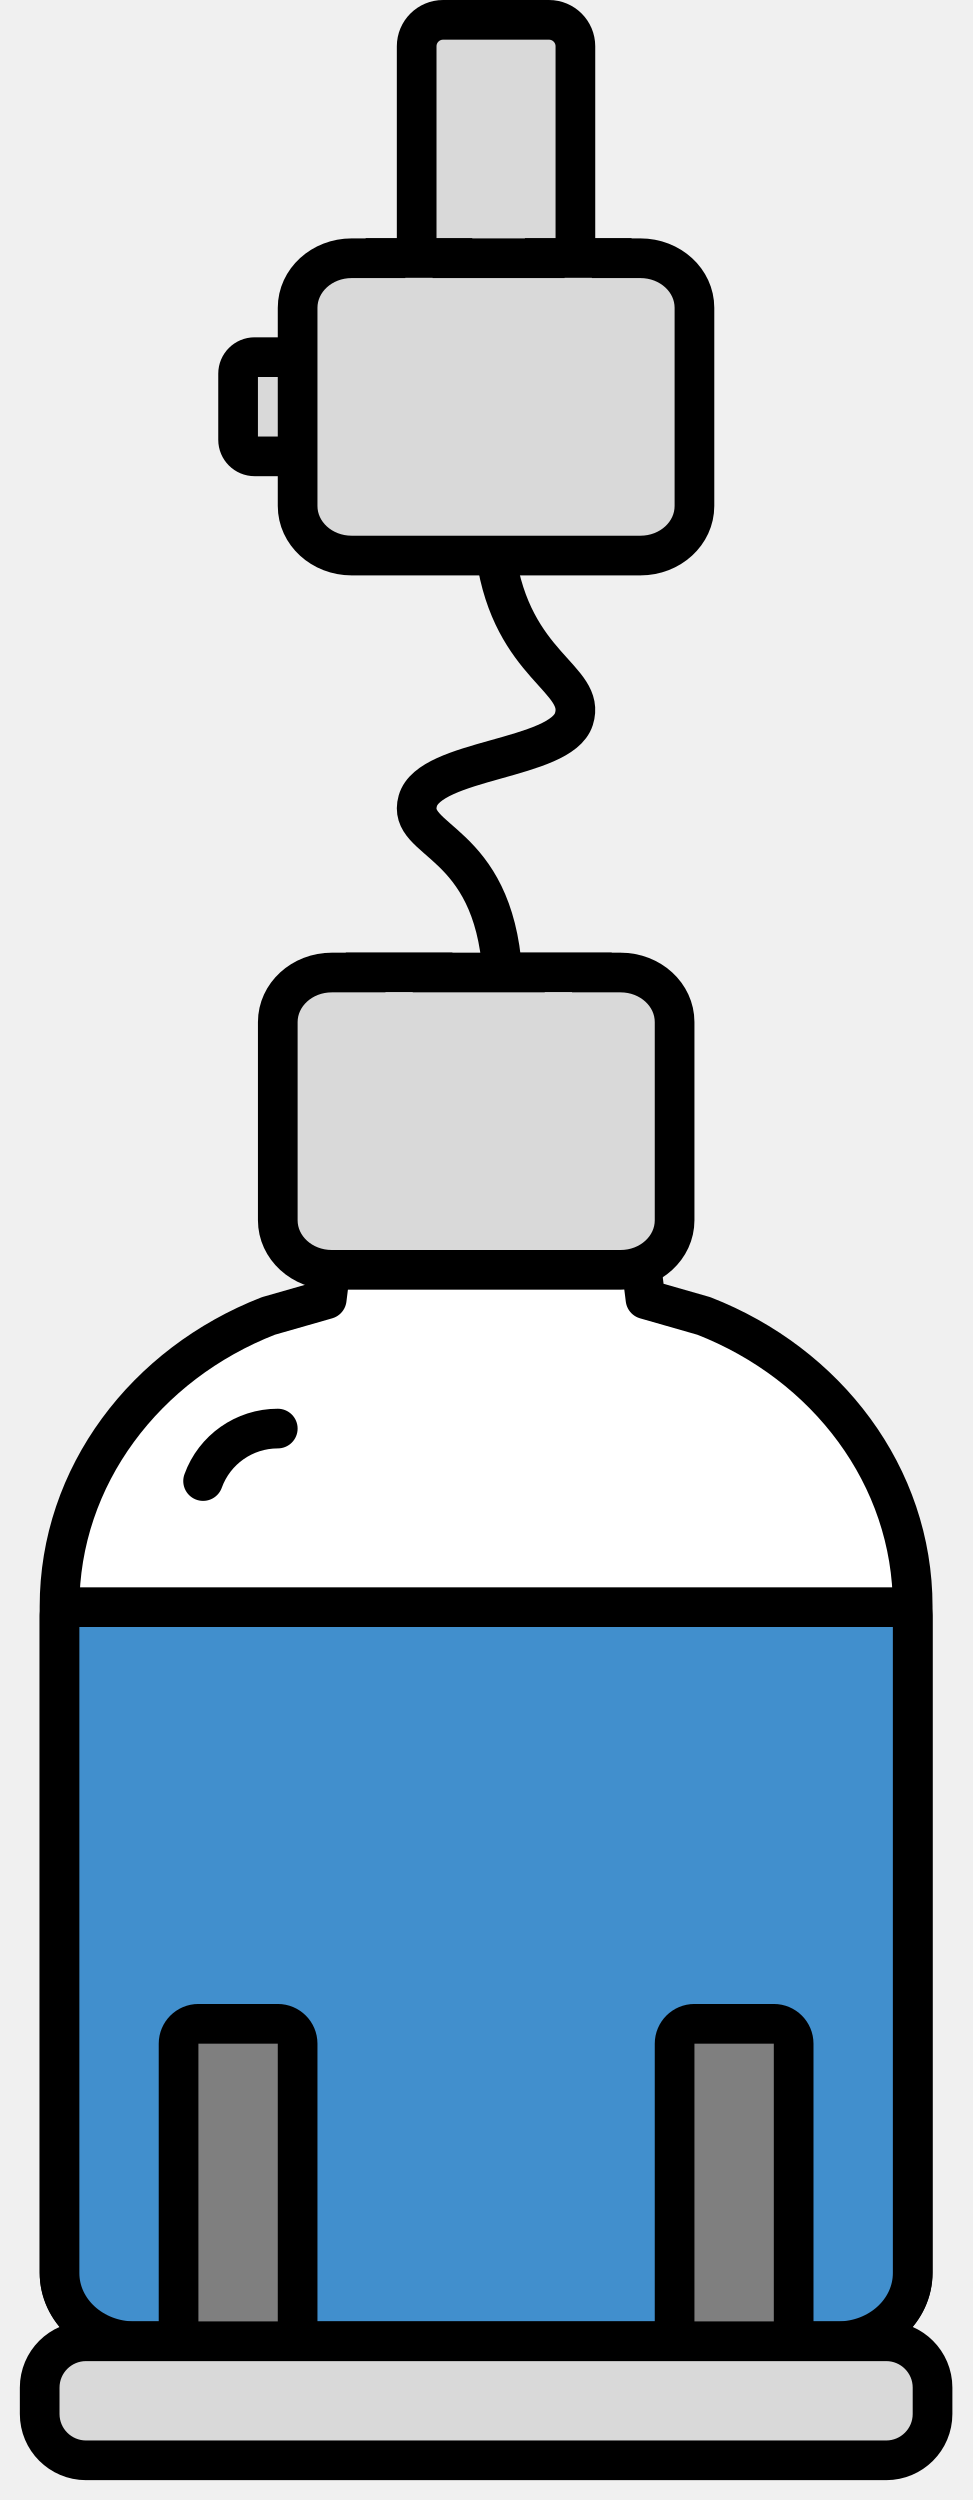
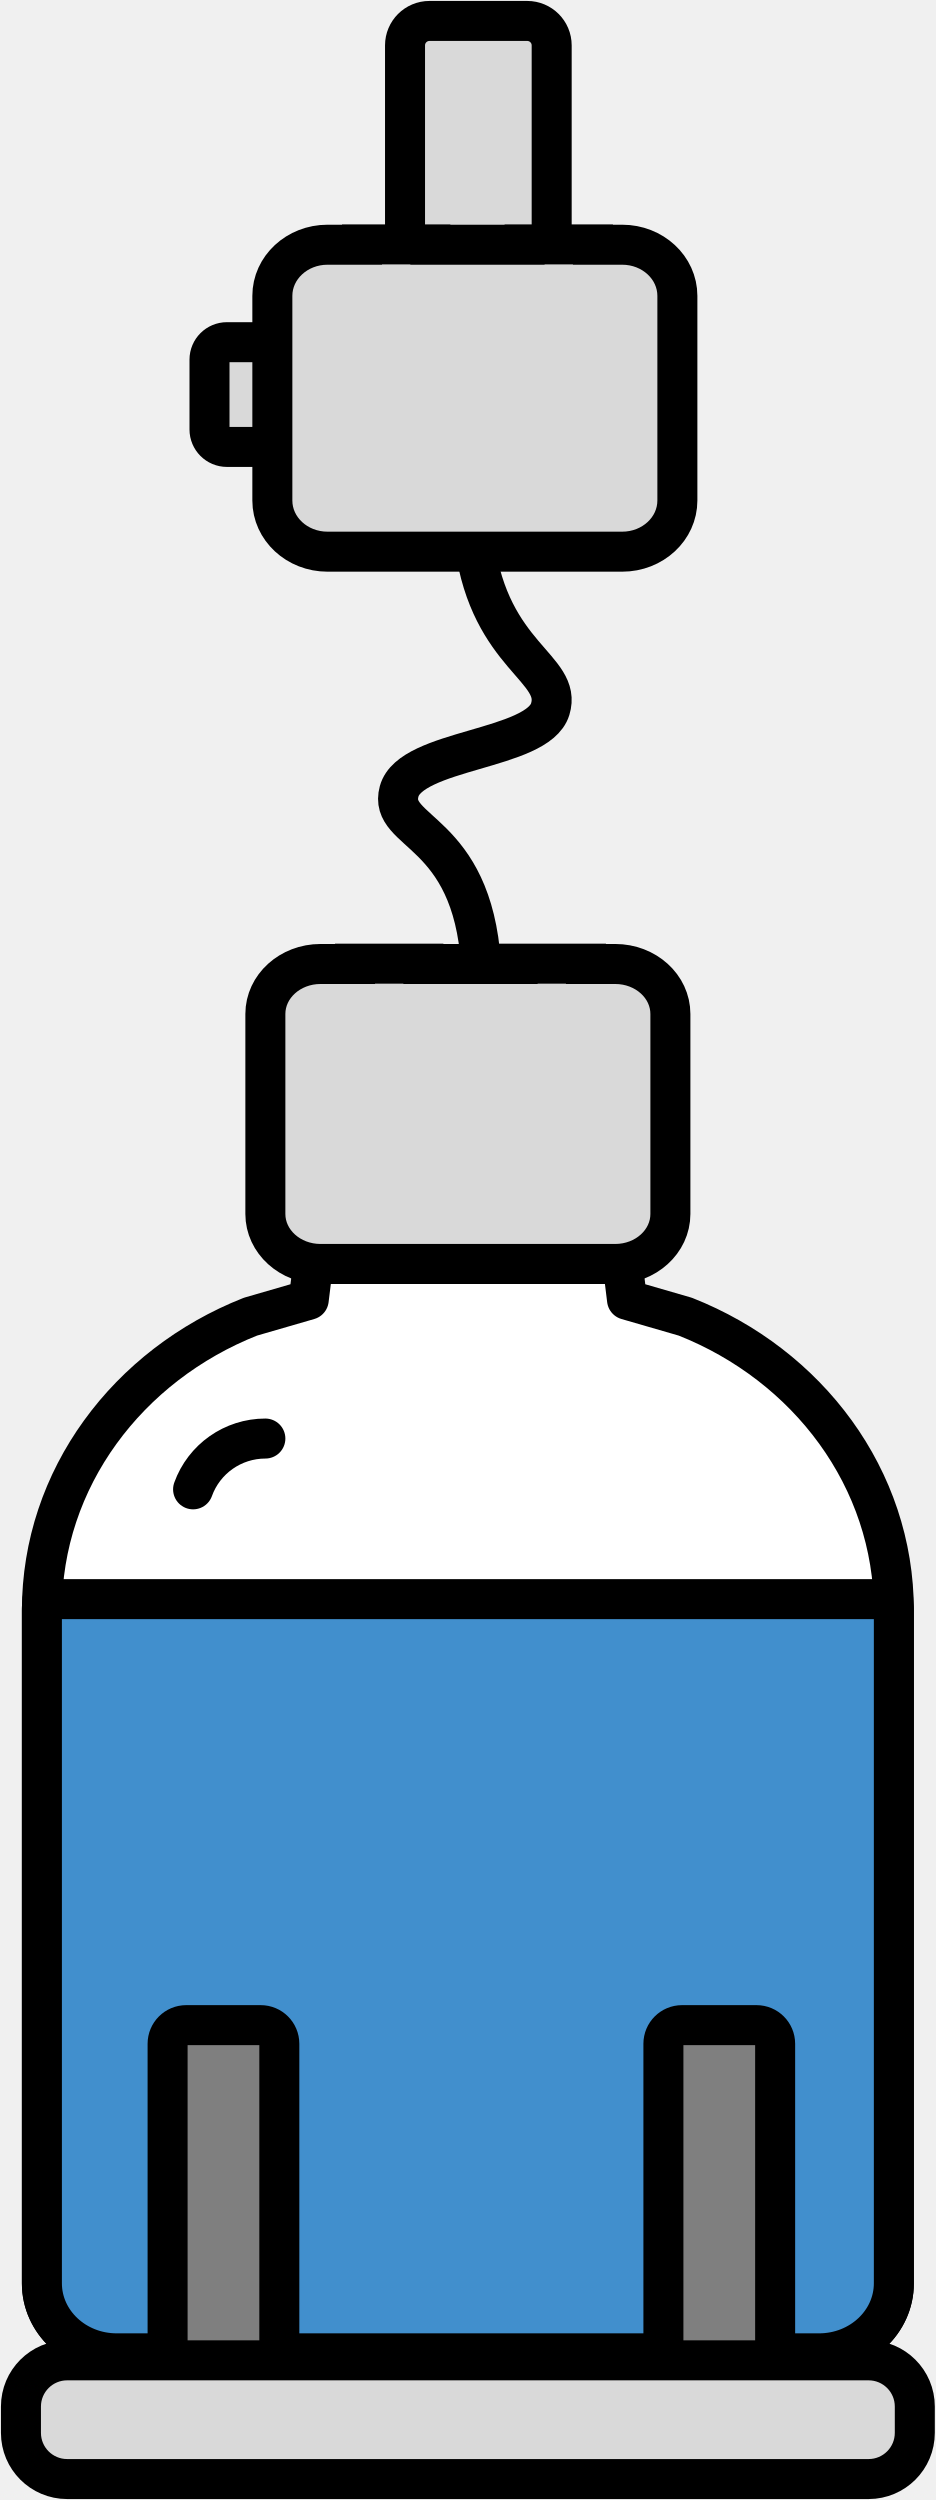
- <svg xmlns="http://www.w3.org/2000/svg" width="49" height="126" overflow="hidden">
-   <g transform="translate(-147 -115)">
-     <path d="M172.318 164C171.854 157.213 167.455 157.491 168.056 155.364 168.657 153.238 175.268 153.304 175.924 151.243 176.58 149.182 172.81 148.643 171.99 143" stroke="#000000" stroke-width="2" stroke-miterlimit="8" fill="none" fill-rule="evenodd" />
-     <path d="M13.776 0 29.224 0 29.533 2.482 32.474 3.324C38.66 5.736 43 11.384 43 17.967L43 51.519C43 53.441 41.309 55 39.224 55L3.776 55C1.69 55 0 53.441 0 51.519L0 17.967C0 11.384 4.341 5.736 10.527 3.324L13.467 2.482Z" stroke="#000000" stroke-width="2" stroke-linecap="round" stroke-linejoin="round" stroke-miterlimit="10" fill="#FFFFFF" fill-rule="evenodd" transform="matrix(-1 0 0 1 193 178)" />
-     <path d="M0.036 0 42.964 0 43 0.432 43 33.562C43 35.461 41.309 37 39.224 37L3.776 37C1.69 37 0 35.461 0 33.562L0 0.432Z" stroke="#000000" stroke-width="2" stroke-linecap="round" stroke-linejoin="round" stroke-miterlimit="10" fill="#418FCD" fill-rule="evenodd" transform="matrix(-1 0 0 1 193 196)" />
-     <path d="M15.572 0 12.198 0 12.198 0.015 7.544 0.015 7.544 0 4.169 0 4.169 0.015 2.723 0.015C1.219 0.015 0 1.133 0 2.513L0 12.502C0 13.882 1.219 15 2.723 15L17.277 15C18.781 15 20 13.882 20 12.502L20 2.513C20 1.133 18.781 0.015 17.277 0.015L15.572 0.015Z" stroke="#000000" stroke-width="2" stroke-miterlimit="8" fill="#D9D9D9" fill-rule="evenodd" transform="matrix(-1 0 0 1 181 164)" />
-     <path d="M159 133.833C159 133.373 159.373 133 159.833 133L164.167 133C164.627 133 165 133.373 165 133.833L165 137.167C165 137.627 164.627 138 164.167 138L159.833 138C159.373 138 159 137.627 159 137.167Z" stroke="#000000" stroke-width="2" stroke-miterlimit="8" fill="#D9D9D9" fill-rule="evenodd" />
-     <path d="M174.667 116C175.403 116 176 116.597 176 117.333L176 130.667C176 131.403 175.403 132 174.667 132L169.333 132C168.597 132 168 131.403 168 130.667L168 117.333C168 116.597 168.597 116 169.333 116Z" stroke="#000000" stroke-width="2" stroke-miterlimit="8" fill="#D9D9D9" fill-rule="evenodd" />
-     <path d="M15.572 0 12.198 0 12.198 0.015 7.544 0.015 7.544 0 4.169 0 4.169 0.015 2.723 0.015C1.219 0.015 0 1.133 0 2.513L0 12.502C0 13.882 1.219 15 2.723 15L17.277 15C18.781 15 20 13.882 20 12.502L20 2.513C20 1.133 18.781 0.015 17.277 0.015L15.572 0.015Z" stroke="#000000" stroke-width="2" stroke-miterlimit="8" fill="#D9D9D9" fill-rule="evenodd" transform="matrix(-1 0 0 1 182 128)" />
-     <path d="M182 235C181.448 235 181 234.552 181 234L181 218C181 217.448 181.448 217 182 217L186 217C186.552 217 187 217.448 187 218L187 234C187 234.552 186.552 235 186 235Z" stroke="#000000" stroke-width="2" stroke-miterlimit="8" fill="#7F7F7F" fill-rule="evenodd" />
-     <path d="M157 235C156.448 235 156 234.552 156 234L156 218C156 217.448 156.448 217 157 217L161 217C161.552 217 162 217.448 162 218L162 234C162 234.552 161.552 235 161 235Z" stroke="#000000" stroke-width="2" stroke-miterlimit="8" fill="#7F7F7F" fill-rule="evenodd" />
-     <path d="M149 235.335C149 234.046 150.046 233 151.335 233L191.665 233C192.954 233 194 234.046 194 235.335L194 236.665C194 237.954 192.954 239 191.665 239L151.335 239C150.046 239 149 237.954 149 236.665Z" stroke="#000000" stroke-width="2" stroke-miterlimit="8" fill="#D9D9D9" fill-rule="evenodd" />
-     <path d="M157.236 189.645C157.808 188.058 159.313 187 161 187" stroke="#000000" stroke-width="2" stroke-linecap="round" stroke-linejoin="round" stroke-miterlimit="10" fill="none" fill-rule="evenodd" />
+ <svg xmlns="http://www.w3.org/2000/svg" width="134" height="358" xml:space="preserve" overflow="hidden">
+   <g transform="translate(-842 -568)">
+     <path d="M910.874 706C909.597 686.607 897.502 687.402 899.155 681.327 900.808 675.252 918.988 675.439 920.791 669.551 922.594 663.663 912.227 662.121 909.973 646" stroke="#000000" stroke-width="5.729" stroke-miterlimit="8" fill="none" fill-rule="evenodd" />
+     <path d="M39.085 0 82.915 0 83.79 7.13 92.134 9.548C109.685 16.479 122 32.704 122 51.614L122 147.999C122 153.522 117.204 158 111.287 158L10.713 158C4.796 158 0 153.522 0 147.999L0 51.614C0 32.704 12.315 16.479 29.866 9.548L38.21 7.13Z" stroke="#000000" stroke-width="5.729" stroke-linecap="round" stroke-linejoin="round" stroke-miterlimit="10" fill="#FFFFFF" fill-rule="evenodd" transform="matrix(-1 0 0 1 970 747)" />
+     <path d="M0.102 0 121.898 0 122 1.262 122 97.965C122 103.507 117.204 108 111.287 108L10.713 108C4.796 108 0 103.507 0 97.965L0 1.262Z" stroke="#000000" stroke-width="5.729" stroke-linecap="round" stroke-linejoin="round" stroke-miterlimit="10" fill="#418FCD" fill-rule="evenodd" transform="matrix(-1 0 0 1 970 797)" />
+     <path d="M45.16 0 35.373 0 35.373 0.043 21.878 0.043 21.878 0 12.091 0 12.091 0.043 7.897 0.043C3.535 0.043 0 3.248 0 7.203L0 35.84C0 39.794 3.535 43 7.897 43L50.103 43C54.465 43 58 39.794 58 35.84L58 7.203C58 3.248 54.465 0.043 50.103 0.043L45.16 0.043Z" stroke="#000000" stroke-width="5.729" stroke-miterlimit="8" fill="#D9D9D9" fill-rule="evenodd" transform="matrix(-1 0 0 1 938 706)" />
+     <path d="M872 619.5C872 618.119 873.119 617 874.5 617L888.5 617C889.881 617 891 618.119 891 619.5L891 629.5C891 630.881 889.881 632 888.5 632L874.5 632C873.119 632 872 630.881 872 629.5Z" stroke="#000000" stroke-width="5.729" stroke-miterlimit="8" fill="#D9D9D9" fill-rule="evenodd" />
+     <path d="M917.5 571C919.433 571 921 572.567 921 574.5L921 610.5C921 612.433 919.433 614 917.5 614L903.5 614C901.567 614 900 612.433 900 610.5L900 574.5C900 572.567 901.567 571 903.5 571Z" stroke="#000000" stroke-width="5.729" stroke-miterlimit="8" fill="#D9D9D9" fill-rule="evenodd" />
+     <path d="M45.16 0 35.373 0 35.373 0.044 21.878 0.044 21.878 0 12.091 0 12.091 0.044 7.897 0.044C3.535 0.044 0 3.324 0 7.37L0 36.674C0 40.72 3.535 44 7.897 44L50.103 44C54.465 44 58 40.72 58 36.674L58 7.37C58 3.324 54.465 0.044 50.103 0.044L45.16 0.044Z" stroke="#000000" stroke-width="5.729" stroke-miterlimit="8" fill="#D9D9D9" fill-rule="evenodd" transform="matrix(-1 0 0 1 939 603)" />
+     <path d="M939.667 911C938.194 911 937 909.806 937 908.333L937 860.667C937 859.194 938.194 858 939.667 858L950.333 858C951.806 858 953 859.194 953 860.667L953 908.333C953 909.806 951.806 911 950.333 911Z" stroke="#000000" stroke-width="5.729" stroke-miterlimit="8" fill="#7F7F7F" fill-rule="evenodd" />
+     <path d="M868.667 911C867.194 911 866 909.806 866 908.333L866 860.667C866 859.194 867.194 858 868.667 858L879.333 858C880.806 858 882 859.194 882 860.667L882 908.333C882 909.806 880.806 911 879.333 911Z" stroke="#000000" stroke-width="5.729" stroke-miterlimit="8" fill="#7F7F7F" fill-rule="evenodd" />
+     <path d="M845 912.617C845 908.963 847.962 906 851.617 906L966.383 906C970.038 906 973 908.963 973 912.617L973 916.383C973 920.037 970.038 923 966.383 923L851.617 923C847.962 923 845 920.037 845 916.383Z" stroke="#000000" stroke-width="5.729" stroke-miterlimit="8" fill="#D9D9D9" fill-rule="evenodd" />
+     <path d="M869.65 781.274C871.221 776.91 875.361 774 880 774" stroke="#000000" stroke-width="5.729" stroke-linecap="round" stroke-linejoin="round" stroke-miterlimit="10" fill="none" fill-rule="evenodd" />
  </g>
</svg>
